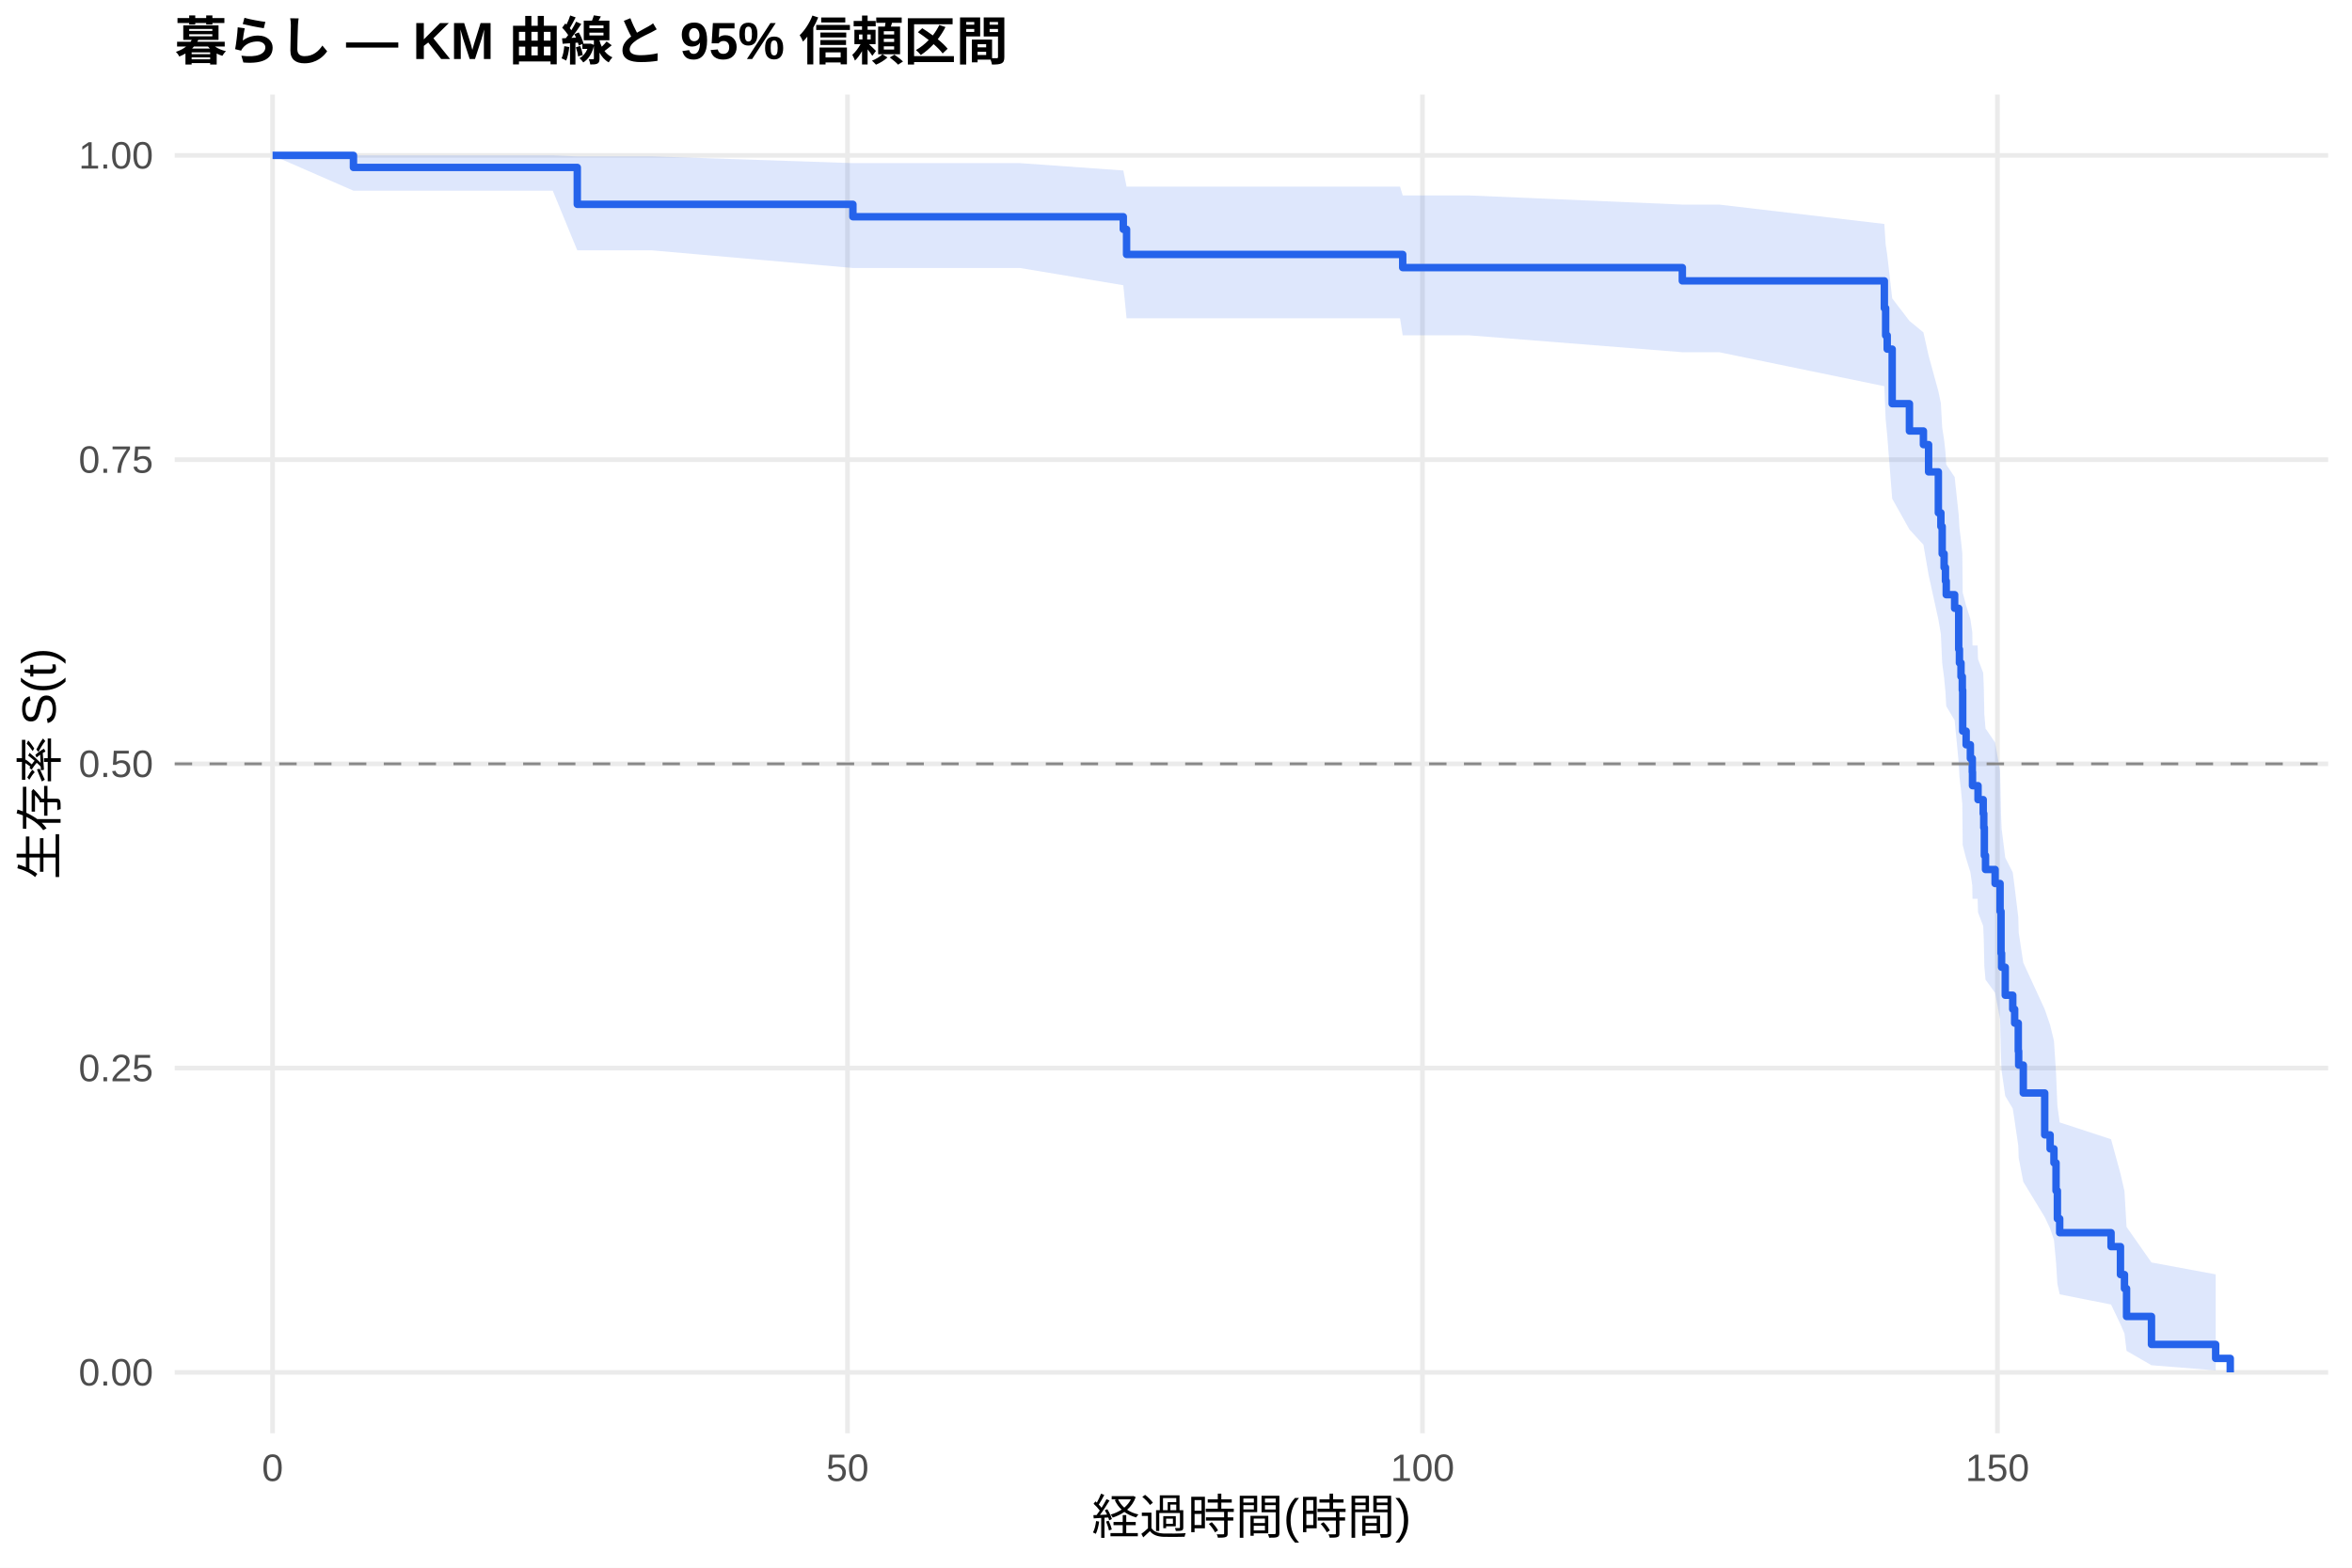
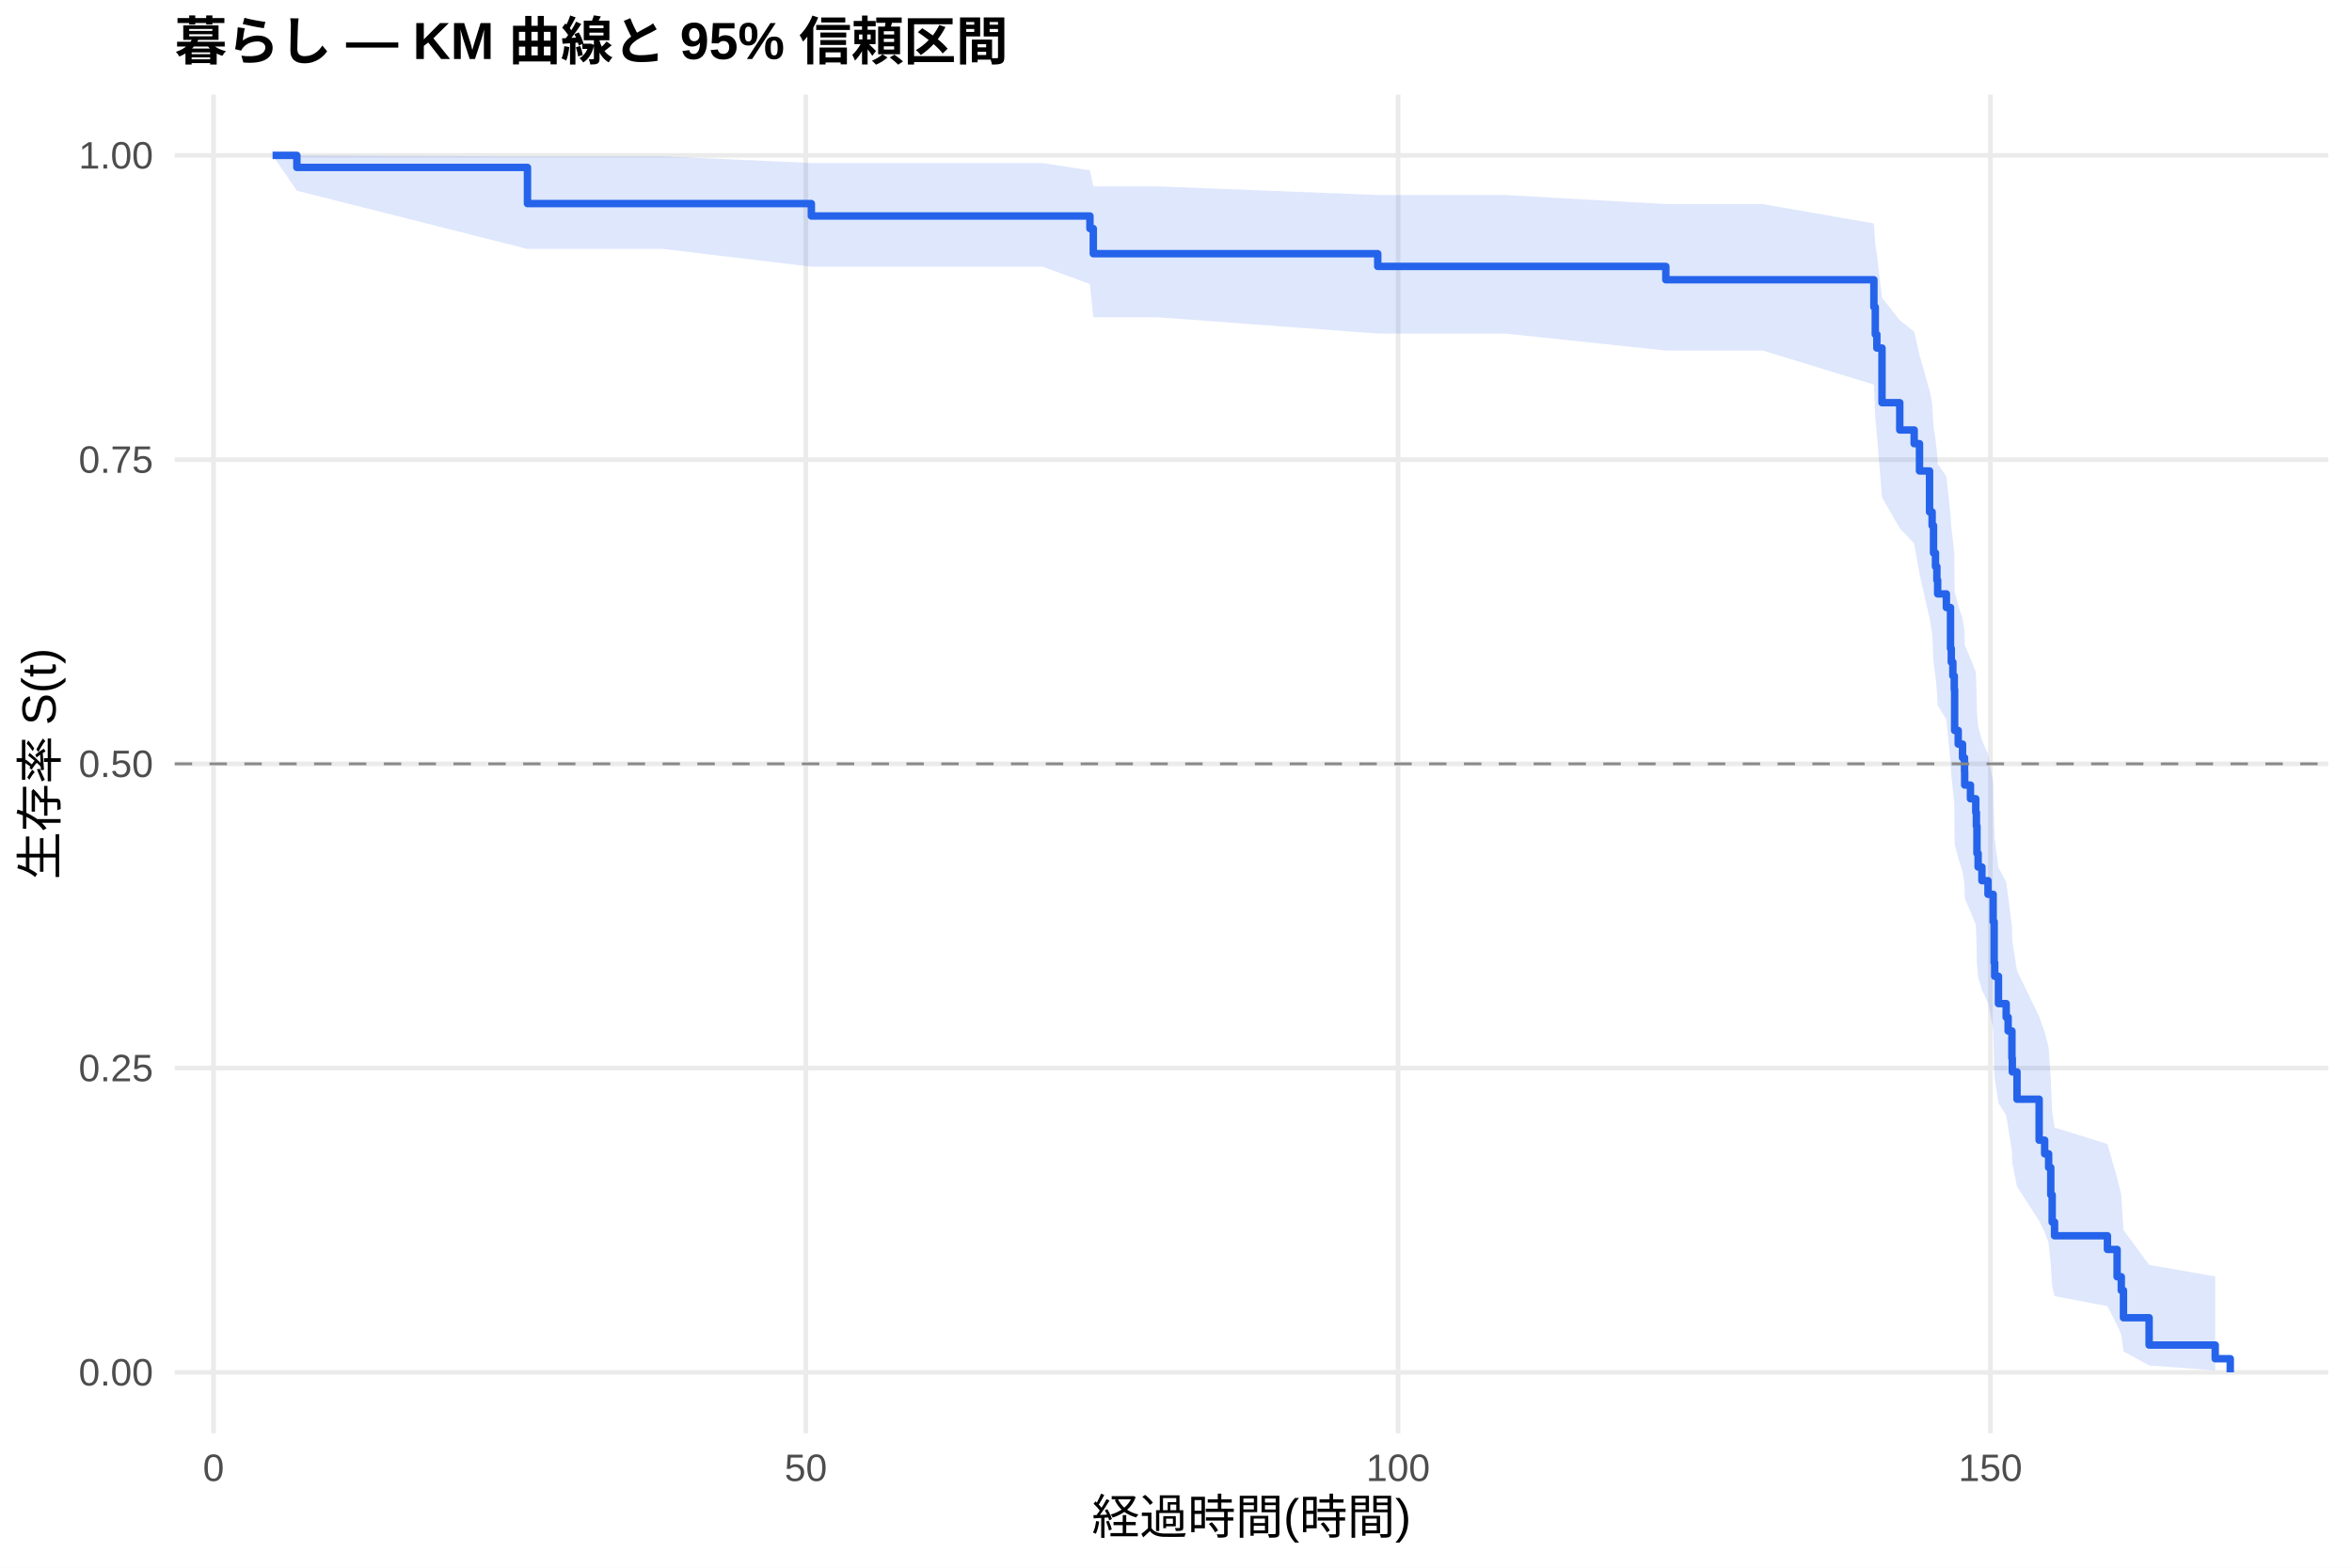
<svg xmlns="http://www.w3.org/2000/svg" width="540.00pt" height="360.00pt" viewBox="0 0 540.00 360.00">
  <g class="svglite">
    <defs>
      <style type="text/css">
    .svglite line, .svglite polyline, .svglite polygon, .svglite path, .svglite rect, .svglite circle {
      fill: none;
      stroke: #000000;
      stroke-linecap: round;
      stroke-linejoin: round;
      stroke-miterlimit: 10.00;
    }
    .svglite text {
      white-space: pre;
    }
    .svglite g.glyphgroup path {
      fill: inherit;
      stroke: none;
    }
  </style>
    </defs>
    <rect width="100%" height="100%" style="stroke: none; fill: #FFFFFF;" />
    <defs>
      <clipPath id="cpMC4wMHw1NDAuMDB8MC4wMHwzNjAuMDA=">
        <rect x="0.00" y="0.00" width="540.00" height="360.00" />
      </clipPath>
    </defs>
    <g clip-path="url(#cpMC4wMHw1NDAuMDB8MC4wMHwzNjAuMDA=)">
      <rect x="0" y="0.00" width="540.00" height="360.00" style="stroke-width: 1.07; stroke: none; fill: #FFFFFF;" />
    </g>
    <defs>
      <clipPath id="cpNDAuMTF8NTM0LjUyfDIxLjcxfDMyOS4xMg==">
        <rect x="40.11" y="21.71" width="494.41" height="307.41" />
      </clipPath>
    </defs>
    <g clip-path="url(#cpNDAuMTF8NTM0LjUyfDIxLjcxfDMyOS4xMg==)">
      <polyline points="40.11,315.14 534.52,315.14 " style="stroke-width: 1.07; stroke: #EBEBEB; stroke-linecap: butt;" />
      <polyline points="40.11,245.28 534.52,245.28 " style="stroke-width: 1.07; stroke: #EBEBEB; stroke-linecap: butt;" />
      <polyline points="40.11,175.41 534.52,175.41 " style="stroke-width: 1.07; stroke: #EBEBEB; stroke-linecap: butt;" />
      <polyline points="40.11,105.55 534.52,105.55 " style="stroke-width: 1.07; stroke: #EBEBEB; stroke-linecap: butt;" />
      <polyline points="40.11,35.68 534.52,35.68 " style="stroke-width: 1.07; stroke: #EBEBEB; stroke-linecap: butt;" />
-       <polyline points="62.58,329.12 62.58,21.71 " style="stroke-width: 1.07; stroke: #EBEBEB; stroke-linecap: butt;" />
-       <polyline points="194.58,329.12 194.58,21.71 " style="stroke-width: 1.07; stroke: #EBEBEB; stroke-linecap: butt;" />
-       <polyline points="326.59,329.12 326.59,21.71 " style="stroke-width: 1.07; stroke: #EBEBEB; stroke-linecap: butt;" />
-       <polyline points="458.59,329.12 458.59,21.71 " style="stroke-width: 1.07; stroke: #EBEBEB; stroke-linecap: butt;" />
-       <polygon points="62.58,35.68 81.15,35.68 126.91,35.68 132.54,35.91 149.66,35.91 195.82,37.46 234.18,37.46 257.90,39.15 258.65,42.86 259.84,42.86 321.44,42.86 322.05,44.88 337.23,44.88 386.25,46.98 394.70,46.98 432.63,51.43 432.93,56.11 433.29,58.52 434.43,68.51 438.39,73.69 441.60,76.33 442.79,81.66 445.03,89.83 445.61,92.59 445.91,98.17 446.35,100.99 446.66,103.82 446.84,106.68 448.77,109.54 449.70,118.25 449.87,121.18 450.23,124.13 450.53,127.09 450.62,136.07 451.41,139.09 452.38,142.13 452.82,145.18 452.87,148.24 454.05,148.24 454.14,151.37 455.33,154.52 455.46,157.69 455.59,164.07 455.86,167.28 458.06,170.51 459.20,177.02 459.42,186.90 459.55,190.23 460.39,196.95 462.11,200.33 462.55,203.74 463.38,210.61 463.47,214.08 464.53,221.08 469.45,231.76 470.69,235.37 471.57,239.02 472.05,246.40 472.36,253.92 472.89,257.75 484.68,261.61 486.84,269.50 487.76,273.53 488.24,281.75 493.96,289.91 508.70,292.64 508.70,314.69 493.96,313.51 488.24,310.21 487.76,306.24 486.84,304.10 484.68,299.57 472.89,297.22 472.36,294.81 472.05,289.85 471.57,284.73 470.69,282.12 469.45,279.48 464.53,271.39 463.47,265.87 463.38,263.08 462.55,257.42 462.11,254.56 460.39,251.68 459.55,245.87 459.42,242.94 459.20,234.03 458.06,228.00 455.86,224.96 455.59,221.91 455.46,215.75 455.33,212.65 454.14,209.53 454.05,206.40 452.87,206.40 452.82,203.34 452.38,200.26 451.41,197.17 450.62,194.06 450.53,184.65 450.23,181.48 449.87,178.30 449.70,175.11 448.77,165.42 446.84,162.16 446.66,158.89 446.35,155.59 445.91,152.28 445.61,145.60 445.03,142.24 442.79,132.01 441.60,125.09 438.39,121.59 434.43,114.51 433.29,99.99 432.93,96.27 432.63,88.69 394.70,80.88 386.25,80.88 337.23,77.00 322.05,77.00 321.44,73.10 259.84,73.10 258.65,73.10 257.90,65.50 234.18,61.54 195.82,61.54 149.66,57.49 132.54,57.49 126.91,43.79 81.15,43.79 62.58,35.68 " style="stroke-width: 0.00; stroke: none; stroke-linecap: butt; fill: #2563EB; fill-opacity: 0.15;" />
-       <polyline points="62.58,35.68 81.15,35.68 126.91,35.68 132.54,35.91 149.66,35.91 195.82,37.46 234.18,37.46 257.90,39.15 258.65,42.86 259.84,42.86 321.44,42.86 322.05,44.88 337.23,44.88 386.25,46.98 394.70,46.98 432.63,51.43 432.93,56.11 433.29,58.52 434.43,68.51 438.39,73.69 441.60,76.33 442.79,81.66 445.03,89.83 445.61,92.59 445.91,98.17 446.35,100.99 446.66,103.82 446.84,106.68 448.77,109.54 449.70,118.25 449.87,121.18 450.23,124.13 450.53,127.09 450.62,136.07 451.41,139.09 452.38,142.13 452.82,145.18 452.87,148.24 454.05,148.24 454.14,151.37 455.33,154.52 455.46,157.69 455.59,164.07 455.86,167.28 458.06,170.51 459.20,177.02 459.42,186.90 459.55,190.23 460.39,196.95 462.11,200.33 462.55,203.74 463.38,210.61 463.47,214.08 464.53,221.08 469.45,231.76 470.69,235.37 471.57,239.02 472.05,246.40 472.36,253.92 472.89,257.75 484.68,261.61 486.84,269.50 487.76,273.53 488.24,281.75 493.96,289.91 508.70,292.64 " style="stroke-width: 1.07; stroke: none; stroke-linecap: butt;" />
-       <polyline points="508.70,314.69 493.96,313.51 488.24,310.21 487.76,306.24 486.84,304.10 484.68,299.57 472.89,297.22 472.36,294.81 472.05,289.85 471.57,284.73 470.69,282.12 469.45,279.48 464.53,271.39 463.47,265.87 463.38,263.08 462.55,257.42 462.11,254.56 460.39,251.68 459.55,245.87 459.42,242.94 459.20,234.03 458.06,228.00 455.86,224.96 455.59,221.91 455.46,215.75 455.33,212.65 454.14,209.53 454.05,206.40 452.87,206.40 452.82,203.34 452.38,200.26 451.41,197.17 450.62,194.06 450.53,184.65 450.23,181.48 449.87,178.30 449.70,175.11 448.77,165.42 446.84,162.16 446.66,158.89 446.35,155.59 445.91,152.28 445.61,145.60 445.03,142.24 442.79,132.01 441.60,125.09 438.39,121.59 434.43,114.51 433.29,99.99 432.93,96.27 432.63,88.69 394.70,80.88 386.25,80.88 337.23,77.00 322.05,77.00 321.44,73.10 259.84,73.10 258.65,73.10 257.90,65.50 234.18,61.54 195.82,61.54 149.66,57.49 132.54,57.49 126.91,43.79 81.15,43.79 62.58,35.68 " style="stroke-width: 1.07; stroke: none; stroke-linecap: butt;" />
-       <polyline points="62.58,35.68 81.15,35.68 81.15,38.45 126.91,38.45 126.91,38.45 132.54,38.45 132.54,46.92 149.66,46.92 149.66,46.92 195.82,46.92 195.82,49.77 234.18,49.77 234.18,49.77 257.90,49.77 257.90,52.66 258.65,52.66 258.65,58.43 259.84,58.43 259.84,58.43 321.44,58.43 321.44,58.43 322.05,58.43 322.05,61.45 337.23,61.45 337.23,61.45 386.25,61.45 386.25,64.50 394.70,64.50 394.70,64.50 432.63,64.50 432.63,70.77 432.93,70.77 432.93,77.03 433.29,77.03 433.29,80.17 434.43,80.17 434.43,92.70 438.39,92.70 438.39,98.97 441.60,98.97 441.60,102.10 442.79,102.10 442.79,108.36 445.03,108.36 445.03,117.76 445.61,117.76 445.61,120.90 445.91,120.90 445.91,127.16 446.35,127.16 446.35,130.30 446.66,130.30 446.66,133.43 446.84,133.43 446.84,136.56 448.77,136.56 448.77,139.69 449.70,139.69 449.70,149.09 449.87,149.09 449.87,152.23 450.23,152.23 450.23,155.36 450.53,155.36 450.53,158.49 450.62,158.49 450.62,167.89 451.41,167.89 451.41,171.02 452.38,171.02 452.38,174.16 452.82,174.16 452.82,177.29 452.87,177.29 452.87,180.42 454.05,180.42 454.05,180.42 454.14,180.42 454.14,183.63 455.33,183.63 455.33,186.84 455.46,186.84 455.46,190.05 455.59,190.05 455.59,196.46 455.86,196.46 455.86,199.67 458.06,199.67 458.06,202.88 459.20,202.88 459.20,209.29 459.42,209.29 459.42,218.91 459.55,218.91 459.55,222.12 460.39,222.12 460.39,228.54 462.11,228.54 462.11,231.75 462.55,231.75 462.55,234.95 463.38,234.95 463.38,241.37 463.47,241.37 463.47,244.58 464.53,244.58 464.53,250.99 469.45,250.99 469.45,260.61 470.69,260.61 470.69,263.82 471.57,263.82 471.57,267.03 472.05,267.03 472.05,273.44 472.36,273.44 472.36,279.86 472.89,279.86 472.89,283.07 484.68,283.07 484.68,286.27 486.84,286.27 486.84,292.69 487.76,292.69 487.76,295.90 488.24,295.90 488.24,302.31 493.96,302.31 493.96,308.73 508.70,308.73 508.70,311.94 512.05,311.94 512.05,315.14 " style="stroke-width: 1.71; stroke: #2563EB; stroke-linecap: butt;" />
+       <polyline points="49.03,329.12 49.03,21.71 " style="stroke-width: 1.07; stroke: #EBEBEB; stroke-linecap: butt;" />
+       <polyline points="185.01,329.12 185.01,21.71 " style="stroke-width: 1.07; stroke: #EBEBEB; stroke-linecap: butt;" />
+       <polyline points="320.99,329.12 320.99,21.71 " style="stroke-width: 1.07; stroke: #EBEBEB; stroke-linecap: butt;" />
+       <polyline points="456.97,329.12 456.97,21.71 " style="stroke-width: 1.07; stroke: #EBEBEB; stroke-linecap: butt;" />
+       <polygon points="62.58,35.68 68.16,35.68 121.10,35.91 128.85,35.91 152.29,35.91 186.28,37.44 239.36,37.44 250.24,39.12 251.01,42.80 265.78,42.80 316.32,44.78 329.24,44.78 345.52,44.78 382.46,46.87 404.71,46.87 430.23,51.31 430.55,55.97 430.91,58.38 432.09,68.36 436.17,73.54 439.48,76.17 440.70,81.50 443.01,89.67 443.60,92.43 443.92,98.01 444.37,100.83 444.69,103.66 444.87,106.52 446.87,109.39 447.82,118.09 448.00,121.03 448.36,123.98 448.68,126.94 448.77,135.92 449.59,138.95 450.58,141.98 451.04,145.04 451.08,148.10 452.40,151.18 453.62,154.28 453.76,157.39 453.89,163.65 454.16,166.81 455.03,169.98 456.43,173.16 457.61,179.57 457.84,189.31 457.97,192.59 458.83,199.20 460.60,202.53 461.05,205.88 461.92,212.64 462.01,216.04 463.09,222.92 468.17,233.42 469.44,236.97 470.35,240.54 470.84,247.79 471.16,255.17 471.71,258.92 483.85,262.72 486.07,270.45 487.03,274.40 487.53,282.46 493.42,290.46 508.60,293.12 508.60,314.70 493.42,313.55 487.53,310.33 487.03,306.45 486.07,304.36 483.85,299.94 471.71,297.65 471.16,295.30 470.84,290.46 470.35,285.48 469.44,282.93 468.17,280.36 463.09,272.48 462.01,267.10 461.92,264.38 461.05,258.88 460.60,256.10 458.83,253.30 457.97,247.64 457.84,244.79 457.61,236.13 456.43,230.28 455.03,227.33 454.16,224.36 453.89,221.39 453.76,215.38 453.62,212.36 452.40,209.32 451.08,206.27 451.04,203.20 450.58,200.12 449.59,197.02 448.77,193.91 448.68,184.48 448.36,181.31 448.00,178.13 447.82,174.93 446.87,165.23 444.87,161.96 444.69,158.68 444.37,155.38 443.92,152.06 443.60,145.37 443.01,142.00 440.70,131.76 439.48,124.82 436.17,121.31 432.09,114.22 430.91,99.66 430.55,95.93 430.23,88.32 404.71,80.49 382.46,80.49 345.52,76.59 329.24,76.59 316.32,76.59 265.78,72.85 251.01,72.85 250.24,65.22 239.36,61.24 186.28,61.24 152.29,57.17 128.85,57.17 121.10,57.17 68.16,43.79 62.58,35.68 " style="stroke-width: 0.00; stroke: none; stroke-linecap: butt; fill: #2563EB; fill-opacity: 0.15;" />
+       <polyline points="62.58,35.68 68.16,35.68 121.10,35.91 128.85,35.91 152.29,35.91 186.28,37.44 239.36,37.44 250.24,39.12 251.01,42.80 265.78,42.80 316.32,44.78 329.24,44.78 345.52,44.78 382.46,46.87 404.71,46.87 430.23,51.31 430.55,55.97 430.91,58.38 432.09,68.36 436.17,73.54 439.48,76.17 440.70,81.50 443.01,89.67 443.60,92.43 443.92,98.01 444.37,100.83 444.69,103.66 444.87,106.52 446.87,109.39 447.82,118.09 448.00,121.03 448.36,123.98 448.68,126.94 448.77,135.92 449.59,138.95 450.58,141.98 451.04,145.04 451.08,148.10 452.40,151.18 453.62,154.28 453.76,157.39 453.89,163.65 454.16,166.81 455.03,169.98 456.43,173.16 457.61,179.57 457.84,189.31 457.97,192.59 458.83,199.20 460.60,202.53 461.05,205.88 461.92,212.64 462.01,216.04 463.09,222.92 468.17,233.42 469.44,236.97 470.35,240.54 470.84,247.79 471.16,255.17 471.71,258.92 483.85,262.72 486.07,270.45 487.03,274.40 487.53,282.46 493.42,290.46 508.60,293.12 " style="stroke-width: 1.07; stroke: none; stroke-linecap: butt;" />
+       <polyline points="508.60,314.70 493.42,313.55 487.53,310.33 487.03,306.45 486.07,304.36 483.85,299.94 471.71,297.65 471.16,295.30 470.84,290.46 470.35,285.48 469.44,282.93 468.17,280.36 463.09,272.48 462.01,267.10 461.92,264.38 461.05,258.88 460.60,256.10 458.83,253.30 457.97,247.64 457.84,244.79 457.61,236.13 456.43,230.28 455.03,227.33 454.16,224.36 453.89,221.39 453.76,215.38 453.62,212.36 452.40,209.32 451.08,206.27 451.04,203.20 450.58,200.12 449.59,197.02 448.77,193.91 448.68,184.48 448.36,181.31 448.00,178.13 447.82,174.93 446.87,165.23 444.87,161.96 444.69,158.68 444.37,155.38 443.92,152.06 443.60,145.37 443.01,142.00 440.70,131.76 439.48,124.82 436.17,121.31 432.09,114.22 430.91,99.66 430.55,95.93 430.23,88.32 404.71,80.49 382.46,80.49 345.52,76.59 329.24,76.59 316.32,76.59 265.78,72.85 251.01,72.85 250.24,65.22 239.36,61.24 186.28,61.24 152.29,57.17 128.85,57.17 121.10,57.17 68.16,43.79 62.58,35.68 " style="stroke-width: 1.07; stroke: none; stroke-linecap: butt;" />
+       <polyline points="62.58,35.68 68.16,35.68 68.16,38.45 121.10,38.45 121.10,46.75 128.85,46.75 128.85,46.75 152.29,46.75 152.29,46.75 186.28,46.75 186.28,49.60 239.36,49.60 239.36,49.60 250.24,49.60 250.24,52.49 251.01,52.49 251.01,58.26 265.78,58.26 265.78,58.26 316.32,58.26 316.32,61.18 329.24,61.18 329.24,61.18 345.52,61.18 345.52,61.18 382.46,61.18 382.46,64.24 404.71,64.24 404.71,64.24 430.23,64.24 430.23,70.51 430.55,70.51 430.55,76.79 430.91,76.79 430.91,79.92 432.09,79.92 432.09,92.47 436.17,92.47 436.17,98.74 439.48,98.74 439.48,101.88 440.70,101.88 440.70,108.15 443.01,108.15 443.01,117.56 443.60,117.56 443.60,120.69 443.92,120.69 443.92,126.97 444.37,126.97 444.37,130.10 444.69,130.10 444.69,133.24 444.87,133.24 444.87,136.38 446.87,136.38 446.87,139.51 447.82,139.51 447.82,148.92 448.00,148.92 448.00,152.06 448.36,152.06 448.36,155.19 448.68,155.19 448.68,158.33 448.77,158.33 448.77,167.74 449.59,167.74 449.59,170.87 450.58,170.87 450.58,174.01 451.04,174.01 451.04,177.15 451.08,177.15 451.08,180.28 452.40,180.28 452.40,183.42 453.62,183.42 453.62,186.56 453.76,186.56 453.76,189.69 453.89,189.69 453.89,195.96 454.16,195.96 454.16,199.10 455.03,199.10 455.03,202.24 456.43,202.24 456.43,205.37 457.61,205.37 457.61,211.65 457.84,211.65 457.84,221.06 457.97,221.06 457.97,224.19 458.83,224.19 458.83,230.46 460.60,230.46 460.60,233.60 461.05,233.60 461.05,236.74 461.92,236.74 461.92,243.01 462.01,243.01 462.01,246.15 463.09,246.15 463.09,252.42 468.17,252.42 468.17,261.83 469.44,261.83 469.44,264.96 470.35,264.96 470.35,268.10 470.84,268.10 470.84,274.37 471.16,274.37 471.16,280.64 471.71,280.64 471.71,283.78 483.85,283.78 483.85,286.92 486.07,286.92 486.07,293.19 487.03,293.19 487.03,296.33 487.53,296.33 487.53,302.60 493.42,302.60 493.42,308.87 508.60,308.87 508.60,312.01 512.05,312.01 512.05,315.14 " style="stroke-width: 1.71; stroke: #2563EB; stroke-linecap: butt;" />
      <line x1="40.11" y1="175.41" x2="534.52" y2="175.41" style="stroke-width: 0.64; stroke: #888888; stroke-dasharray: 4.00,4.00; stroke-linecap: butt;" />
    </g>
    <g clip-path="url(#cpMC4wMHw1NDAuMDB8MC4wMHwzNjAuMDA=)">
      <text x="35.18" y="318.17" text-anchor="end" style="font-size: 8.80px;fill: #4D4D4D; font-family: &quot;Liberation Sans&quot;;" textLength="17.11px" lengthAdjust="spacingAndGlyphs">0.00</text>
      <text x="35.18" y="248.30" text-anchor="end" style="font-size: 8.80px;fill: #4D4D4D; font-family: &quot;Liberation Sans&quot;;" textLength="17.11px" lengthAdjust="spacingAndGlyphs">0.25</text>
      <text x="35.18" y="178.44" text-anchor="end" style="font-size: 8.80px;fill: #4D4D4D; font-family: &quot;Liberation Sans&quot;;" textLength="17.11px" lengthAdjust="spacingAndGlyphs">0.50</text>
      <text x="35.18" y="108.57" text-anchor="end" style="font-size: 8.80px;fill: #4D4D4D; font-family: &quot;Liberation Sans&quot;;" textLength="17.11px" lengthAdjust="spacingAndGlyphs">0.75</text>
      <text x="35.18" y="38.71" text-anchor="end" style="font-size: 8.80px;fill: #4D4D4D; font-family: &quot;Liberation Sans&quot;;" textLength="17.11px" lengthAdjust="spacingAndGlyphs">1.00</text>
-       <text x="62.58" y="340.10" text-anchor="middle" style="font-size: 8.80px;fill: #4D4D4D; font-family: &quot;Liberation Sans&quot;;" textLength="4.89px" lengthAdjust="spacingAndGlyphs">0</text>
-       <text x="194.58" y="340.10" text-anchor="middle" style="font-size: 8.80px;fill: #4D4D4D; font-family: &quot;Liberation Sans&quot;;" textLength="9.78px" lengthAdjust="spacingAndGlyphs">50</text>
-       <text x="326.59" y="340.10" text-anchor="middle" style="font-size: 8.80px;fill: #4D4D4D; font-family: &quot;Liberation Sans&quot;;" textLength="14.67px" lengthAdjust="spacingAndGlyphs">100</text>
-       <text x="458.59" y="340.10" text-anchor="middle" style="font-size: 8.80px;fill: #4D4D4D; font-family: &quot;Liberation Sans&quot;;" textLength="14.67px" lengthAdjust="spacingAndGlyphs">150</text>
+       <text x="49.03" y="340.10" text-anchor="middle" style="font-size: 8.80px;fill: #4D4D4D; font-family: &quot;Liberation Sans&quot;;" textLength="4.89px" lengthAdjust="spacingAndGlyphs">0</text>
+       <text x="185.01" y="340.10" text-anchor="middle" style="font-size: 8.80px;fill: #4D4D4D; font-family: &quot;Liberation Sans&quot;;" textLength="9.78px" lengthAdjust="spacingAndGlyphs">50</text>
+       <text x="320.99" y="340.10" text-anchor="middle" style="font-size: 8.80px;fill: #4D4D4D; font-family: &quot;Liberation Sans&quot;;" textLength="14.67px" lengthAdjust="spacingAndGlyphs">100</text>
+       <text x="456.97" y="340.10" text-anchor="middle" style="font-size: 8.80px;fill: #4D4D4D; font-family: &quot;Liberation Sans&quot;;" textLength="14.67px" lengthAdjust="spacingAndGlyphs">150</text>
      <text x="287.32" y="352.24" text-anchor="middle" style="font-size: 11.00px; font-family: &quot;Liberation Sans&quot;;" textLength="73.31px" lengthAdjust="spacingAndGlyphs">経過時間(時間)</text>
      <text transform="translate(13.05,175.41) rotate(-90)" text-anchor="middle" style="font-size: 11.00px; font-family: &quot;Liberation Sans&quot;;" textLength="53.78px" lengthAdjust="spacingAndGlyphs">生存率 S(t)</text>
      <text x="40.11" y="13.74" style="font-size: 12.00px; font-weight: bold; font-family: &quot;Liberation Sans&quot;;" textLength="191.33px" lengthAdjust="spacingAndGlyphs">暮らし — KM 曲線と 95% 信頼区間</text>
    </g>
  </g>
</svg>
